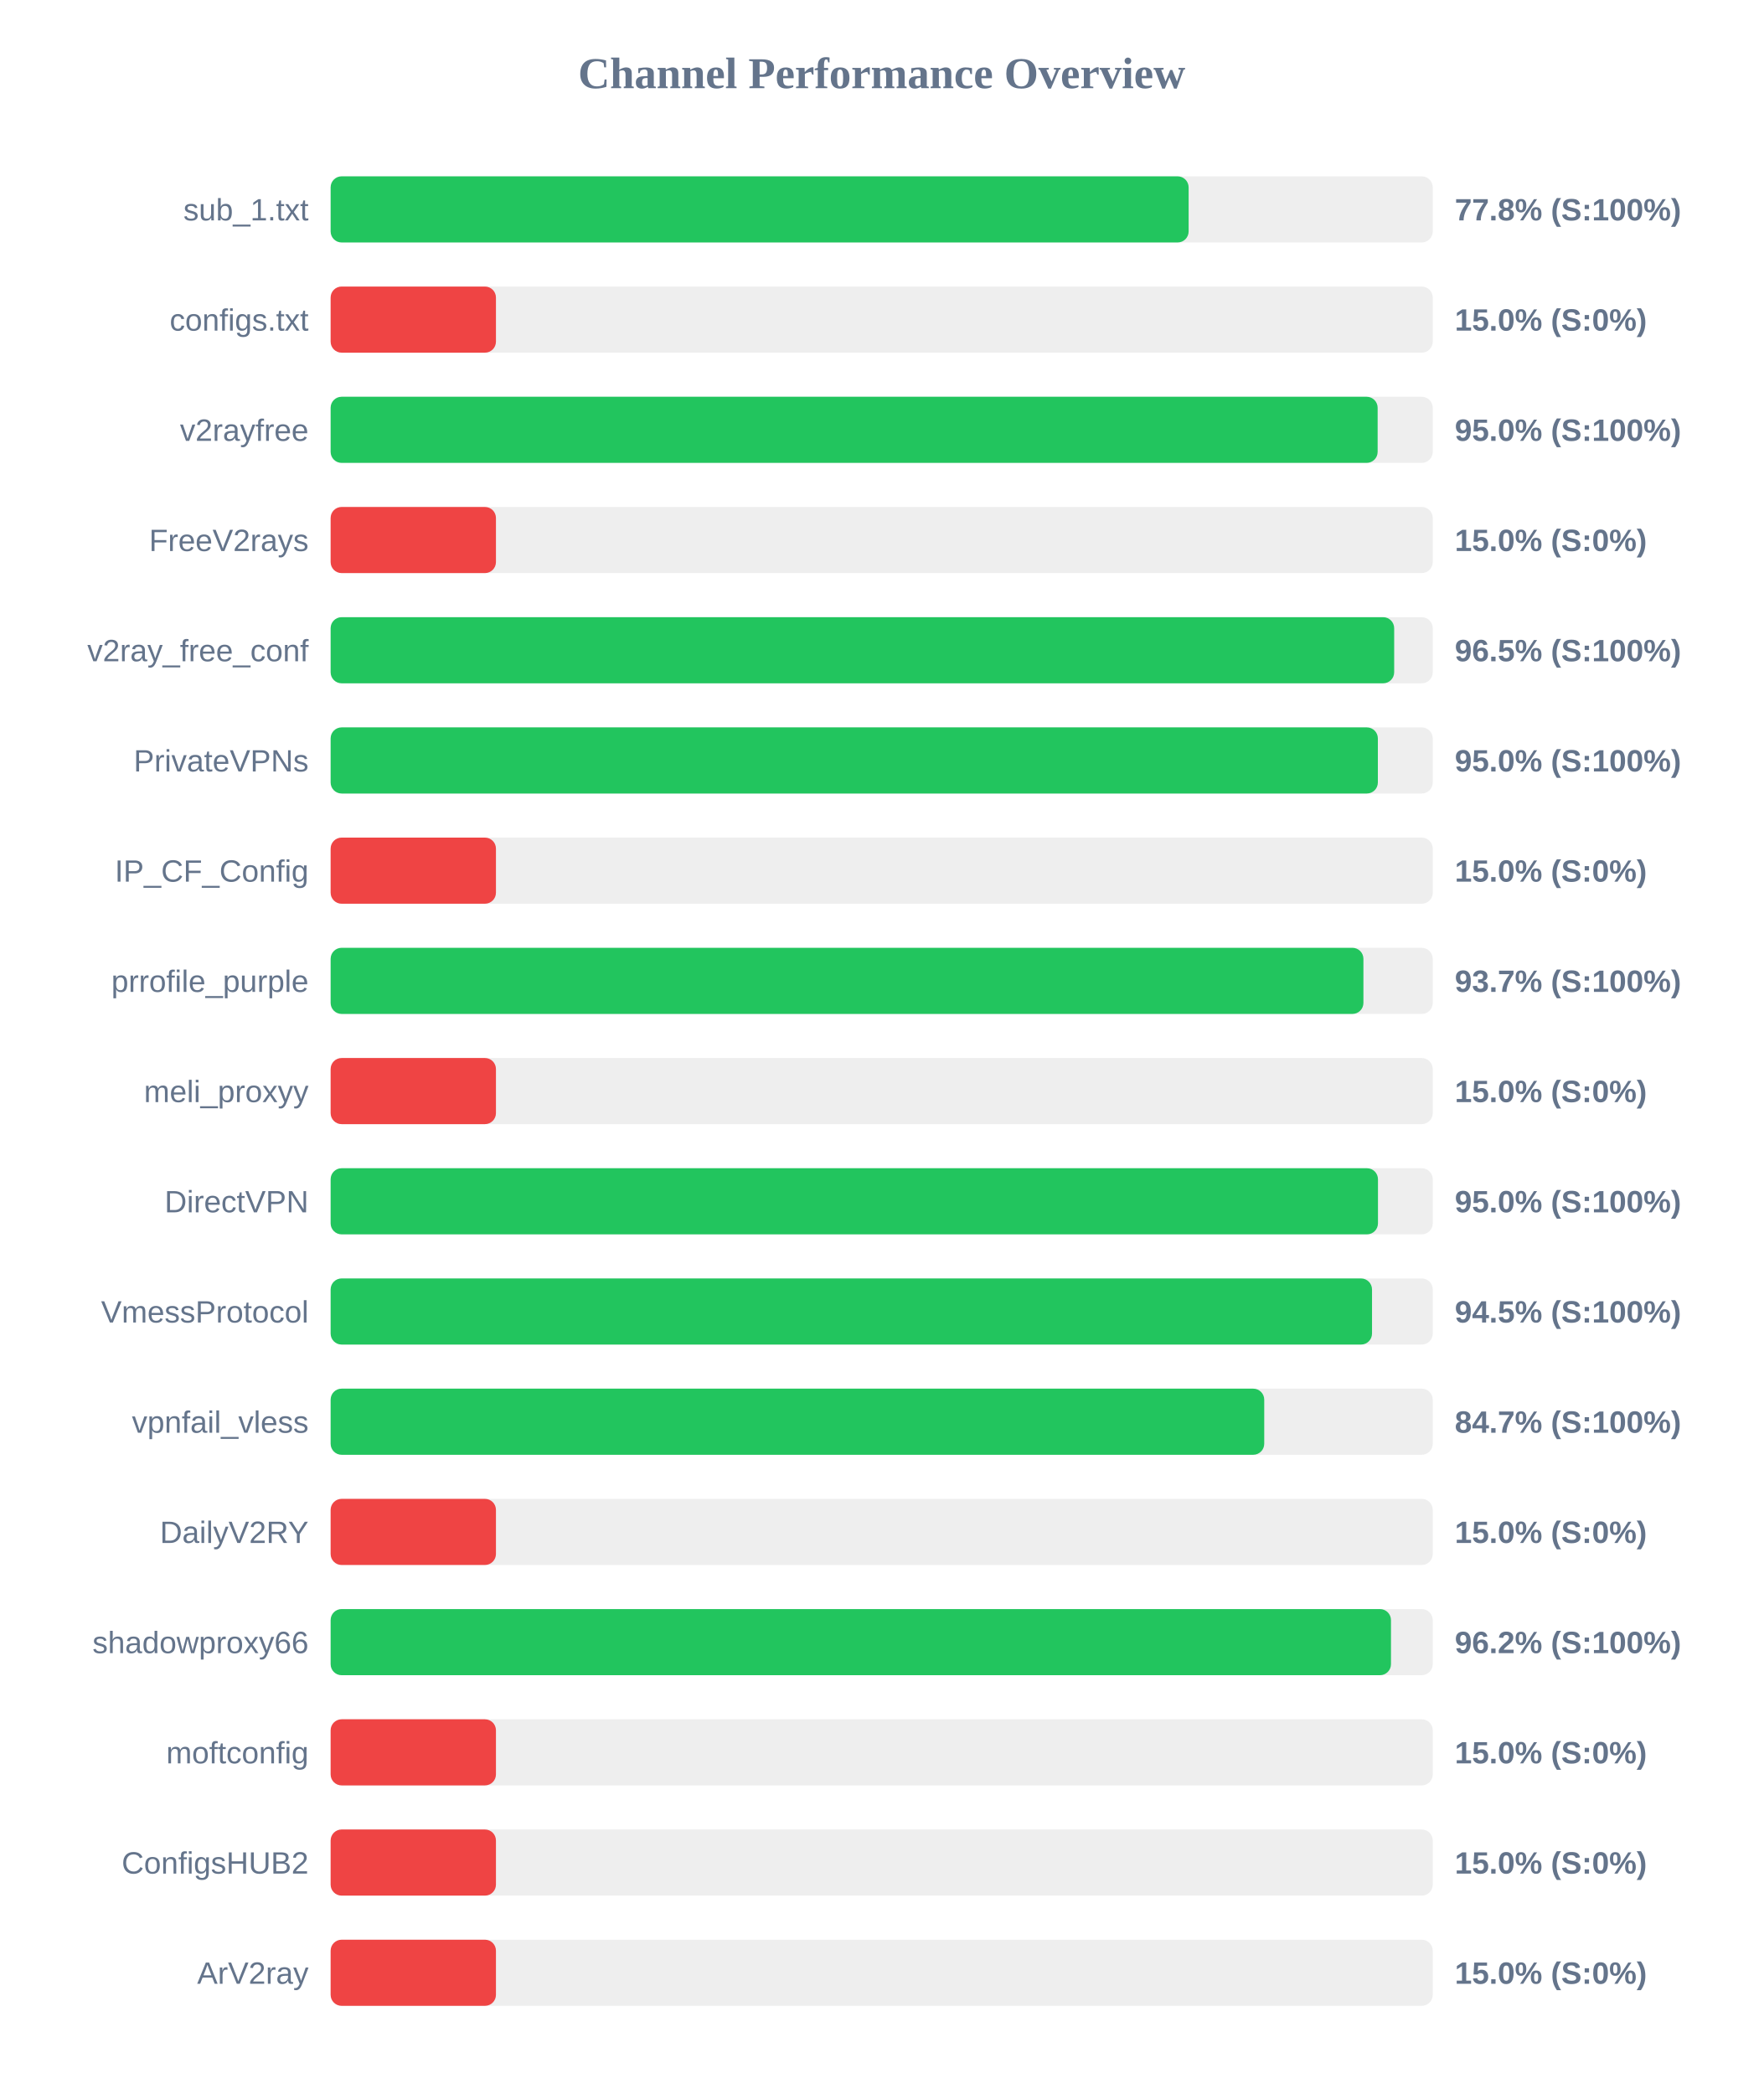
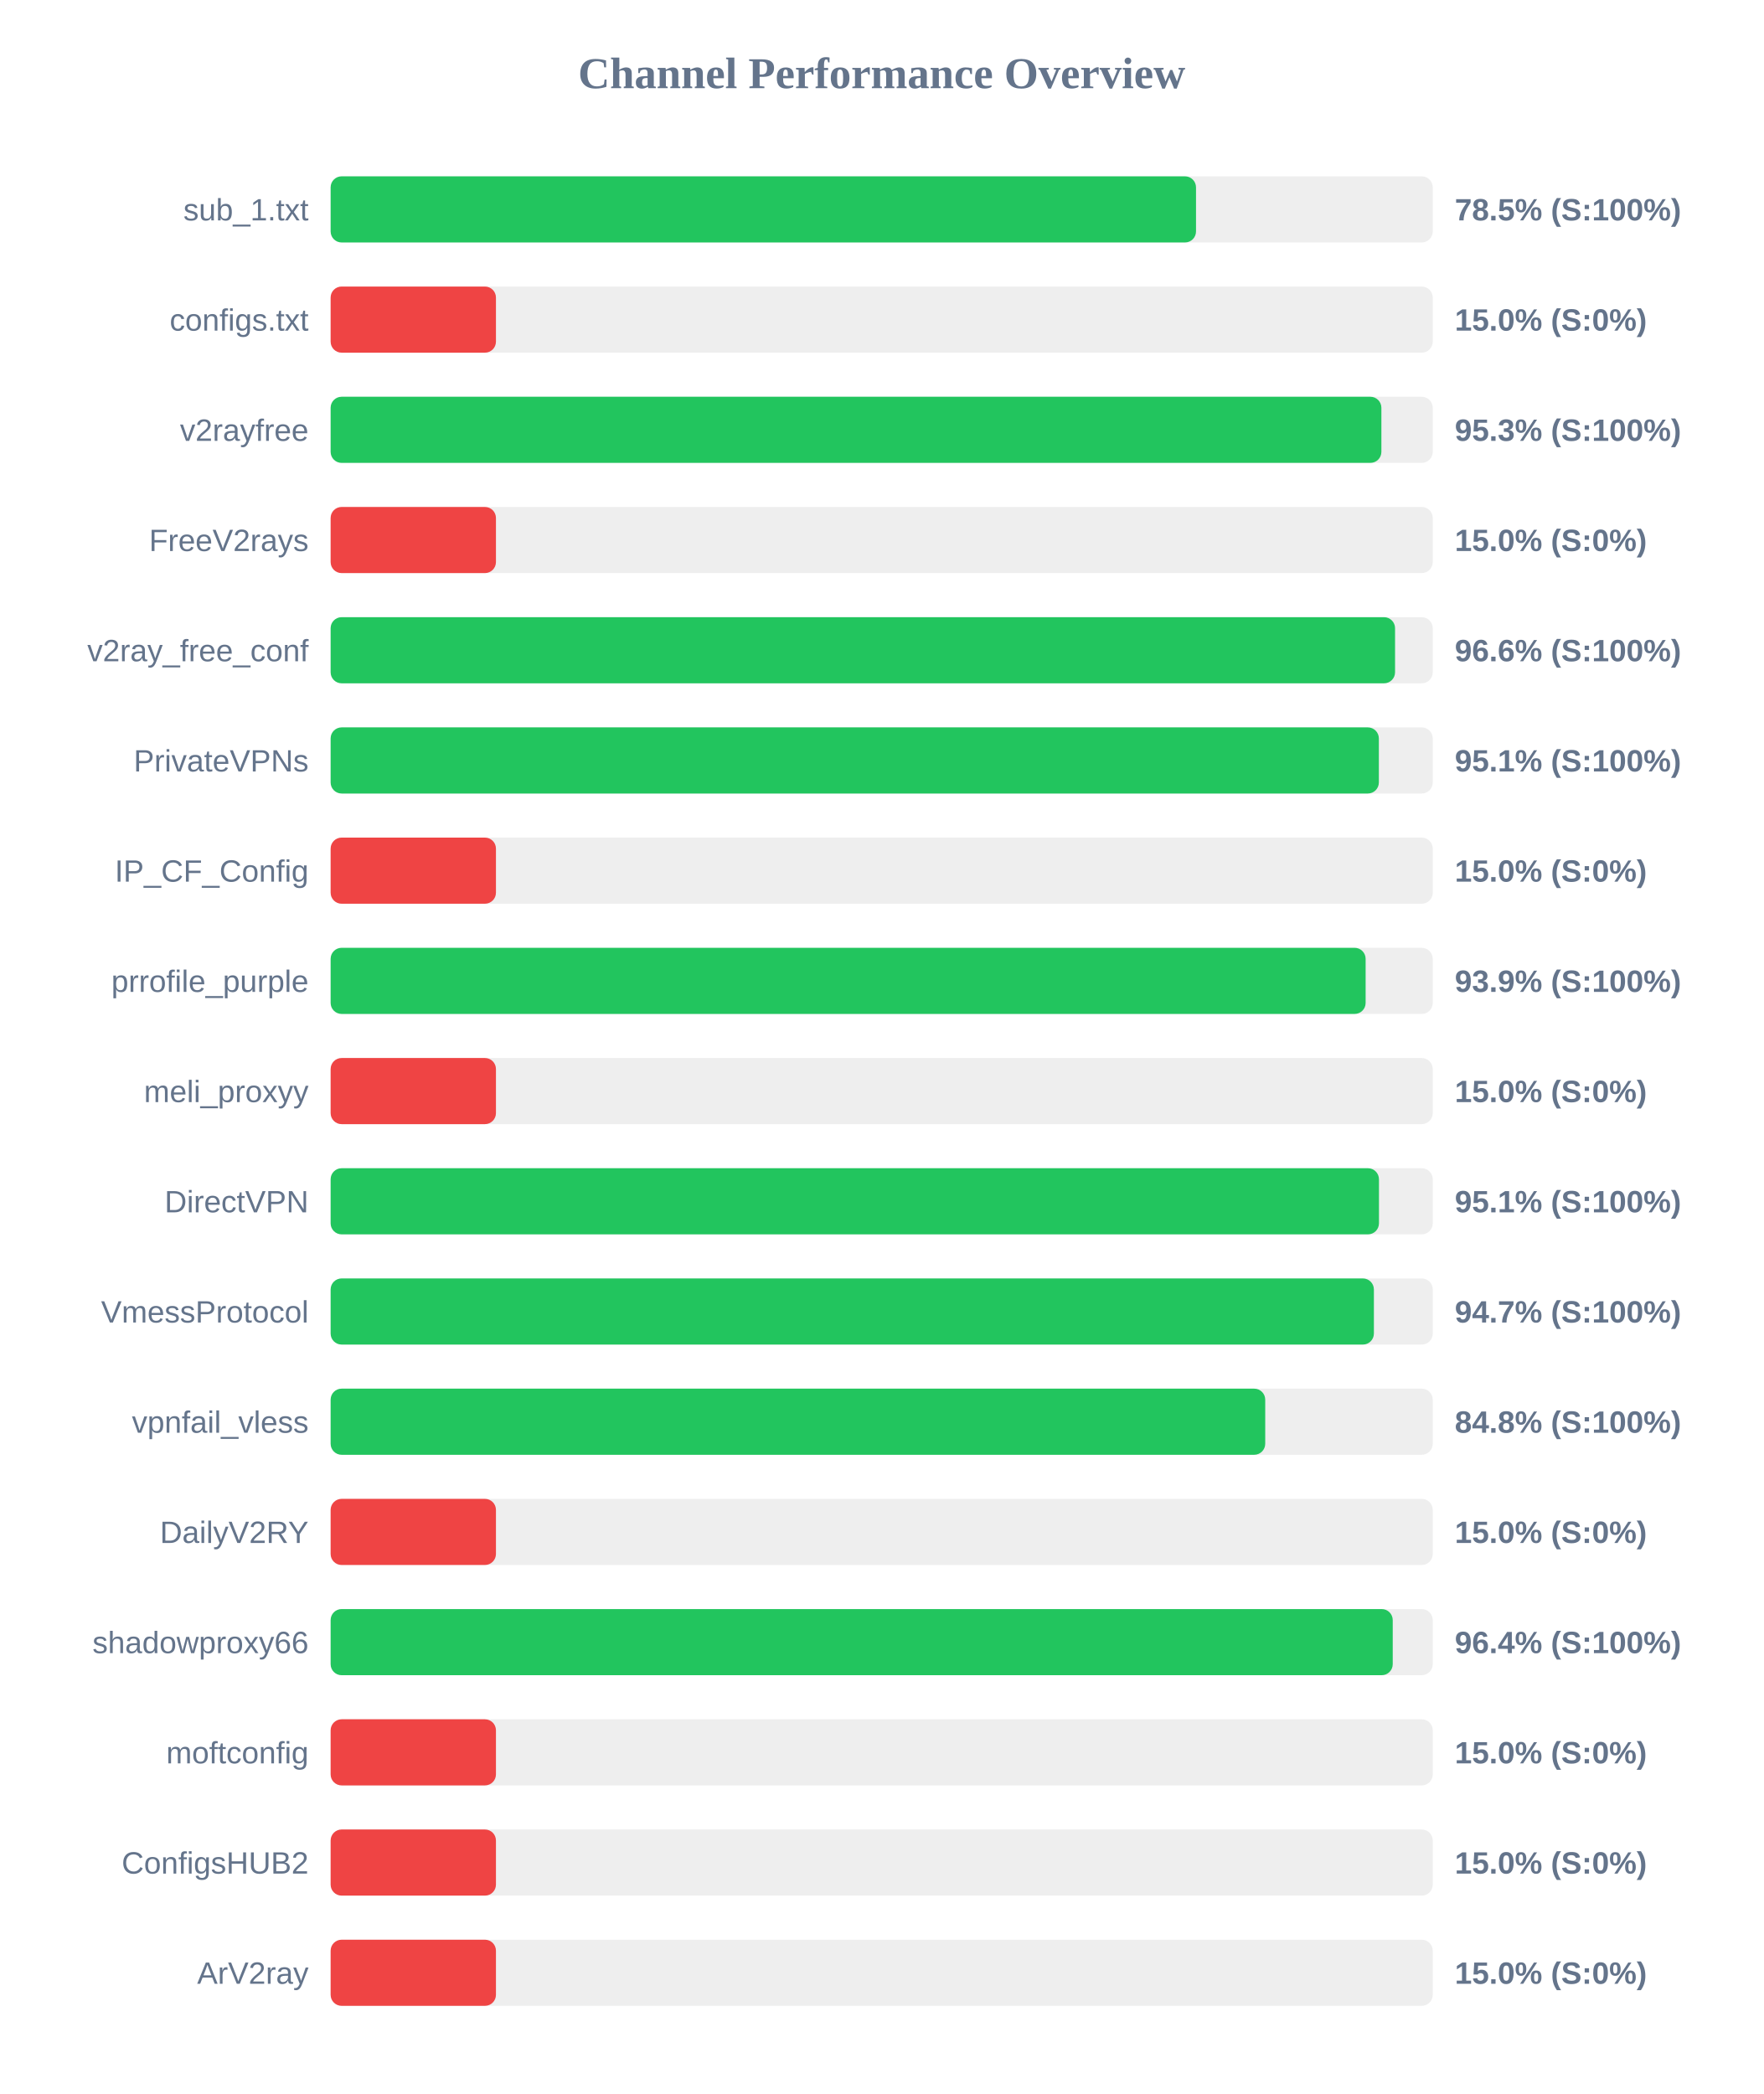
<svg xmlns="http://www.w3.org/2000/svg" width="800" height="950" version="1.1">
  <style>
        .row { font: 14px Arial; fill: #64748b; }
        .score { font: bold 14px Arial; fill: #64748b; }
    </style>
  <text x="400" y="40" text-anchor="middle" font-size="20px" font-weight="bold" fill="#64748b">Channel Performance Overview</text>
  <rect x="150" y="80" width="500" height="30" fill="#eee" rx="5" />
-   <rect x="150" y="80" width="389.25" height="30" fill="#22c55e" rx="5" />
+   <rect x="150" y="80" width="392.6" height="30" fill="#22c55e" rx="5" />
  <text x="140" y="100" text-anchor="end" class="row">sub_1.txt</text>
-   <text x="660" y="100" text-anchor="start" class="score">77.8% (S:100%)</text>
+   <text x="660" y="100" text-anchor="start" class="score">78.5% (S:100%)</text>
  <rect x="150" y="130" width="500" height="30" fill="#eee" rx="5" />
  <rect x="150" y="130" width="75.0" height="30" fill="#ef4444" rx="5" />
  <text x="140" y="150" text-anchor="end" class="row">configs.txt</text>
  <text x="660" y="150" text-anchor="start" class="score">15.0% (S:0%)</text>
  <rect x="150" y="180" width="500" height="30" fill="#eee" rx="5" />
-   <rect x="150" y="180" width="475.0" height="30" fill="#22c55e" rx="5" />
+   <rect x="150" y="180" width="476.7" height="30" fill="#22c55e" rx="5" />
  <text x="140" y="200" text-anchor="end" class="row">v2rayfree</text>
-   <text x="660" y="200" text-anchor="start" class="score">95.0% (S:100%)</text>
+   <text x="660" y="200" text-anchor="start" class="score">95.3% (S:100%)</text>
  <rect x="150" y="230" width="500" height="30" fill="#eee" rx="5" />
  <rect x="150" y="230" width="75.0" height="30" fill="#ef4444" rx="5" />
  <text x="140" y="250" text-anchor="end" class="row">FreeV2rays</text>
  <text x="660" y="250" text-anchor="start" class="score">15.0% (S:0%)</text>
  <rect x="150" y="280" width="500" height="30" fill="#eee" rx="5" />
-   <rect x="150" y="280" width="482.5" height="30" fill="#22c55e" rx="5" />
+   <rect x="150" y="280" width="482.9" height="30" fill="#22c55e" rx="5" />
  <text x="140" y="300" text-anchor="end" class="row">v2ray_free_conf</text>
-   <text x="660" y="300" text-anchor="start" class="score">96.5% (S:100%)</text>
+   <text x="660" y="300" text-anchor="start" class="score">96.6% (S:100%)</text>
  <rect x="150" y="330" width="500" height="30" fill="#eee" rx="5" />
-   <rect x="150" y="330" width="475.1" height="30" fill="#22c55e" rx="5" />
+   <rect x="150" y="330" width="475.55" height="30" fill="#22c55e" rx="5" />
  <text x="140" y="350" text-anchor="end" class="row">PrivateVPNs</text>
-   <text x="660" y="350" text-anchor="start" class="score">95.0% (S:100%)</text>
+   <text x="660" y="350" text-anchor="start" class="score">95.1% (S:100%)</text>
  <rect x="150" y="380" width="500" height="30" fill="#eee" rx="5" />
  <rect x="150" y="380" width="75.0" height="30" fill="#ef4444" rx="5" />
  <text x="140" y="400" text-anchor="end" class="row">IP_CF_Config</text>
  <text x="660" y="400" text-anchor="start" class="score">15.0% (S:0%)</text>
  <rect x="150" y="430" width="500" height="30" fill="#eee" rx="5" />
-   <rect x="150" y="430" width="468.55" height="30" fill="#22c55e" rx="5" />
+   <rect x="150" y="430" width="469.55" height="30" fill="#22c55e" rx="5" />
  <text x="140" y="450" text-anchor="end" class="row">prrofile_purple</text>
-   <text x="660" y="450" text-anchor="start" class="score">93.7% (S:100%)</text>
+   <text x="660" y="450" text-anchor="start" class="score">93.9% (S:100%)</text>
  <rect x="150" y="480" width="500" height="30" fill="#eee" rx="5" />
  <rect x="150" y="480" width="75.0" height="30" fill="#ef4444" rx="5" />
  <text x="140" y="500" text-anchor="end" class="row">meli_proxyy</text>
  <text x="660" y="500" text-anchor="start" class="score">15.0% (S:0%)</text>
  <rect x="150" y="530" width="500" height="30" fill="#eee" rx="5" />
-   <rect x="150" y="530" width="475.15" height="30" fill="#22c55e" rx="5" />
+   <rect x="150" y="530" width="475.6" height="30" fill="#22c55e" rx="5" />
  <text x="140" y="550" text-anchor="end" class="row">DirectVPN</text>
-   <text x="660" y="550" text-anchor="start" class="score">95.0% (S:100%)</text>
+   <text x="660" y="550" text-anchor="start" class="score">95.1% (S:100%)</text>
  <rect x="150" y="580" width="500" height="30" fill="#eee" rx="5" />
-   <rect x="150" y="580" width="472.45" height="30" fill="#22c55e" rx="5" />
+   <rect x="150" y="580" width="473.3" height="30" fill="#22c55e" rx="5" />
  <text x="140" y="600" text-anchor="end" class="row">VmessProtocol</text>
-   <text x="660" y="600" text-anchor="start" class="score">94.5% (S:100%)</text>
+   <text x="660" y="600" text-anchor="start" class="score">94.7% (S:100%)</text>
  <rect x="150" y="630" width="500" height="30" fill="#eee" rx="5" />
-   <rect x="150" y="630" width="423.55" height="30" fill="#22c55e" rx="5" />
+   <rect x="150" y="630" width="424.0" height="30" fill="#22c55e" rx="5" />
  <text x="140" y="650" text-anchor="end" class="row">vpnfail_vless</text>
-   <text x="660" y="650" text-anchor="start" class="score">84.7% (S:100%)</text>
+   <text x="660" y="650" text-anchor="start" class="score">84.8% (S:100%)</text>
  <rect x="150" y="680" width="500" height="30" fill="#eee" rx="5" />
  <rect x="150" y="680" width="75.0" height="30" fill="#ef4444" rx="5" />
  <text x="140" y="700" text-anchor="end" class="row">DailyV2RY</text>
  <text x="660" y="700" text-anchor="start" class="score">15.0% (S:0%)</text>
  <rect x="150" y="730" width="500" height="30" fill="#eee" rx="5" />
-   <rect x="150" y="730" width="481.05" height="30" fill="#22c55e" rx="5" />
+   <rect x="150" y="730" width="481.85" height="30" fill="#22c55e" rx="5" />
  <text x="140" y="750" text-anchor="end" class="row">shadowproxy66</text>
-   <text x="660" y="750" text-anchor="start" class="score">96.2% (S:100%)</text>
+   <text x="660" y="750" text-anchor="start" class="score">96.4% (S:100%)</text>
  <rect x="150" y="780" width="500" height="30" fill="#eee" rx="5" />
  <rect x="150" y="780" width="75.0" height="30" fill="#ef4444" rx="5" />
  <text x="140" y="800" text-anchor="end" class="row">moftconfig</text>
  <text x="660" y="800" text-anchor="start" class="score">15.0% (S:0%)</text>
  <rect x="150" y="830" width="500" height="30" fill="#eee" rx="5" />
  <rect x="150" y="830" width="75.0" height="30" fill="#ef4444" rx="5" />
  <text x="140" y="850" text-anchor="end" class="row">ConfigsHUB2</text>
  <text x="660" y="850" text-anchor="start" class="score">15.0% (S:0%)</text>
  <rect x="150" y="880" width="500" height="30" fill="#eee" rx="5" />
  <rect x="150" y="880" width="75.0" height="30" fill="#ef4444" rx="5" />
  <text x="140" y="900" text-anchor="end" class="row">ArV2ray</text>
  <text x="660" y="900" text-anchor="start" class="score">15.0% (S:0%)</text>
</svg>
